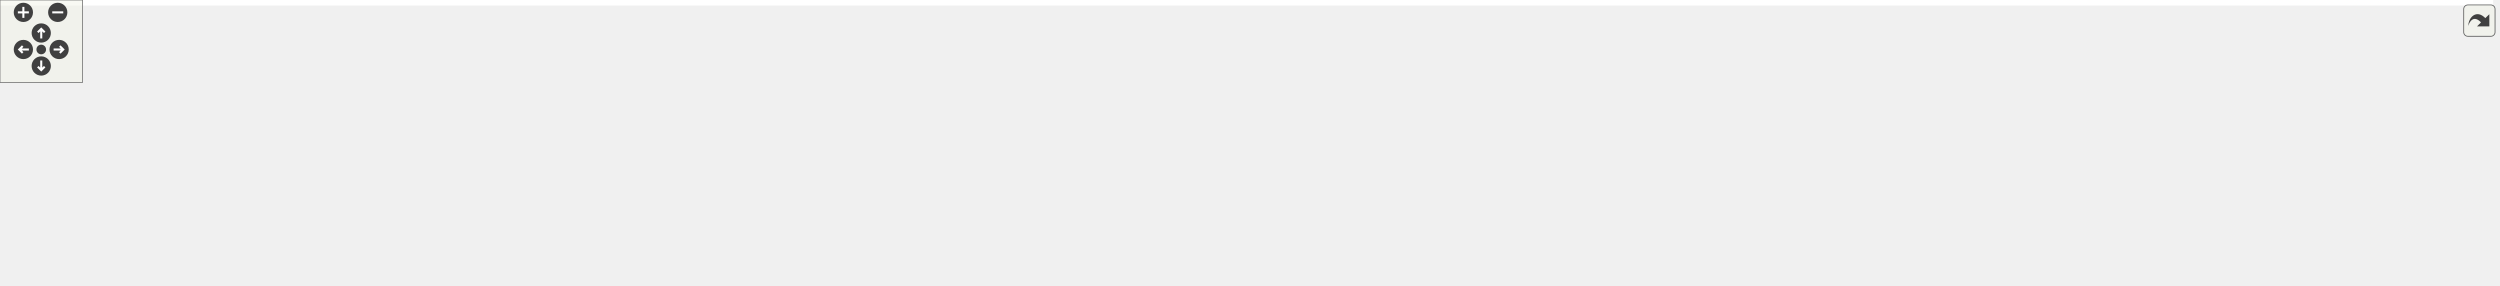
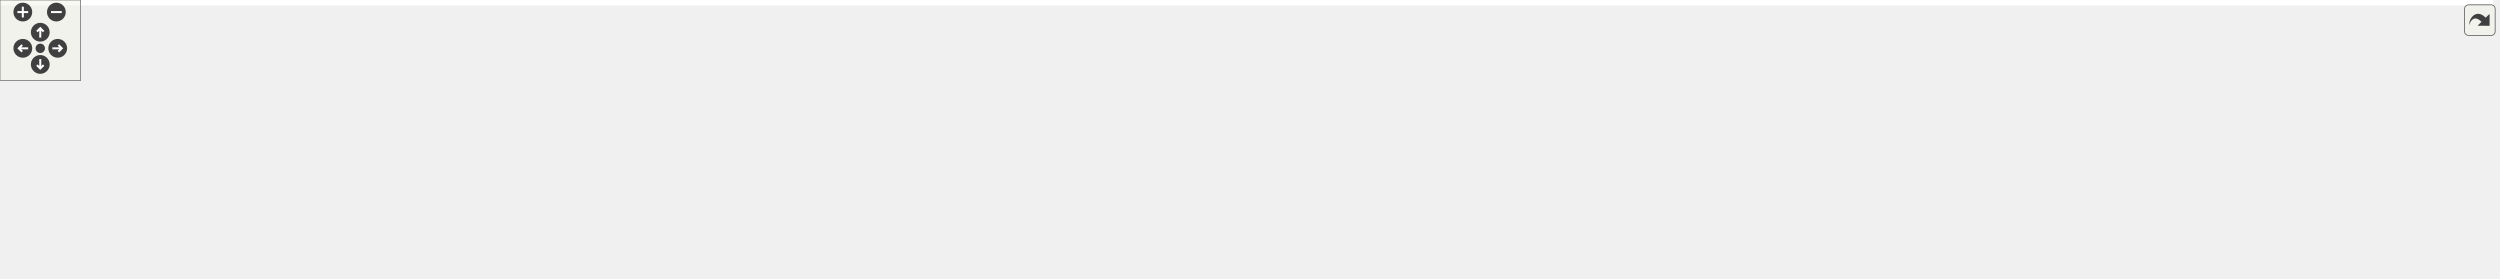
<svg xmlns="http://www.w3.org/2000/svg" xmlns:xlink="http://www.w3.org/1999/xlink" id="main" version="1.1" xml:space="preserve">
  <style type="text/css">
.edge:hover path { stroke: red; }
.edge:hover polygon { stroke: red; fill: red; }
</style>
  <defs>
    <circle id="rim" cx="0" cy="0" r="7" />
    <circle id="rim2" cx="0" cy="0" r="3.5" />
    <g id="zoomPlus">
      <use xlink:href="#rim" fill="#404040">
        <set attributeName="fill" to="#808080" begin="zoomplus.mouseover" end="zoomplus.mouseout" />
      </use>
      <path d="M-4,0h8M0,-4v8" fill="none" stroke="white" stroke-width="1.5" pointer-events="none" />
    </g>
    <g id="zoomMin">
      <use xlink:href="#rim" fill="#404040">
        <set attributeName="fill" to="#808080" begin="zoomminus.mouseover" end="zoomminus.mouseout" />
      </use>
      <path d="M-4,0h8" fill="none" stroke="white" stroke-width="1.5" pointer-events="none" />
    </g>
    <g id="dirArrow">
      <path fill="none" stroke="white" stroke-width="1.5" d="M0,-3.0v7 M-2.5,-0.5L0,-3.0L2.5,-0.5" />
    </g>
    <g id="resetDef">
      <use xlink:href="#rim2" fill="#404040">
        <set attributeName="fill" to="#808080" begin="reset.mouseover" end="reset.mouseout" />
      </use>
    </g>
  </defs>
  <svg id="graph" class="graph">
    <g id="viewport">
-       <polygon fill="#ffffff" stroke="transparent" points="-4,4 -4,-147 1813.5,-147 1813.5,4 -4,4" />
+       <polygon fill="#ffffff" stroke="transparent" points="-4,4 -4,-147 1857.5,-147 1857.5,4 -4,4" />
      <g id="node1" class="node">
-         <polygon fill="#bfbfbf" stroke="#000000" points="756.5,-112.5 756.5,-142.5 923.5,-142.5 923.5,-112.5 756.5,-112.5" />
-         <text text-anchor="start" x="764.5" y="-130.5" font-family="Helvetica,sans-Serif" font-size="10.00" fill="#000000">include/DoocsBackendRegister</text>
-         <text text-anchor="middle" x="840" y="-119.5" font-family="Helvetica,sans-Serif" font-size="10.00" fill="#000000">Accessor.h</text>
+         <polygon fill="#bfbfbf" stroke="#000000" points="800.5,-112.5 800.5,-142.5 967.5,-142.5 967.5,-112.5 800.5,-112.5" />
+         <text text-anchor="start" x="808.5" y="-130.5" font-family="Helvetica,sans-Serif" font-size="10.00" fill="#000000">include/DoocsBackendRegister</text>
+         <text text-anchor="middle" x="884" y="-119.5" font-family="Helvetica,sans-Serif" font-size="10.00" fill="#000000">Accessor.h</text>
      </g>
      <g id="node2" class="node">
-         <polygon fill="#ffffff" stroke="#bfbfbf" points="262,-.5 262,-19.5 310,-19.5 310,-.5 262,-.5" />
-         <text text-anchor="middle" x="286" y="-7.5" font-family="Helvetica,sans-Serif" font-size="10.00" fill="#000000">mutex</text>
+         <polygon fill="#ffffff" stroke="#bfbfbf" points="438,-.5 438,-19.5 486,-19.5 486,-.5 438,-.5" />
+         <text text-anchor="middle" x="462" y="-7.5" font-family="Helvetica,sans-Serif" font-size="10.00" fill="#000000">mutex</text>
      </g>
      <g id="edge1" class="edge">
-         <path fill="none" stroke="#191970" d="M756.24,-121.096C650.107,-112.349 473.475,-95.506 411,-76 372.78,-64.067 332.504,-40.536 308.317,-25.038" />
-         <polygon fill="#191970" stroke="#191970" points="310.161,-22.062 299.873,-19.532 306.338,-27.925 310.161,-22.062" />
+         <path fill="none" stroke="#191970" d="M800.421,-123.339C682.087,-116.581 477.495,-101.357 455,-76 443.924,-63.515 447.623,-44.03 452.922,-29.462" />
+         <polygon fill="#191970" stroke="#191970" points="456.292,-30.473 456.876,-19.895 449.822,-27.8 456.292,-30.473" />
      </g>
      <g id="node3" class="node">
-         <polygon fill="#ffffff" stroke="#bfbfbf" points="778.5,-56.5 778.5,-75.5 825.5,-75.5 825.5,-56.5 778.5,-56.5" />
-         <text text-anchor="middle" x="802" y="-63.5" font-family="Helvetica,sans-Serif" font-size="10.00" fill="#000000">queue</text>
+         <polygon fill="#ffffff" stroke="#bfbfbf" points="822.5,-56.5 822.5,-75.5 869.5,-75.5 869.5,-56.5 822.5,-56.5" />
+         <text text-anchor="middle" x="846" y="-63.5" font-family="Helvetica,sans-Serif" font-size="10.00" fill="#000000">queue</text>
      </g>
      <g id="edge2" class="edge">
-         <path fill="none" stroke="#191970" d="M830.607,-112.298C825.387,-103.85 818.854,-93.277 813.35,-84.369" />
-         <polygon fill="#191970" stroke="#191970" points="816.318,-82.514 808.084,-75.847 810.363,-86.194 816.318,-82.514" />
+         <path fill="none" stroke="#191970" d="M874.607,-112.298C869.387,-103.85 862.854,-93.277 857.35,-84.369" />
+         <polygon fill="#191970" stroke="#191970" points="860.318,-82.514 852.084,-75.847 854.363,-86.194 860.318,-82.514" />
      </g>
      <g id="node4" class="node">
-         <polygon fill="#ffffff" stroke="#bfbfbf" points="843.5,-56.5 843.5,-75.5 912.5,-75.5 912.5,-56.5 843.5,-56.5" />
-         <text text-anchor="middle" x="878" y="-63.5" font-family="Helvetica,sans-Serif" font-size="10.00" fill="#000000">type_traits</text>
+         <polygon fill="#ffffff" stroke="#bfbfbf" points="887.5,-56.5 887.5,-75.5 956.5,-75.5 956.5,-56.5 887.5,-56.5" />
+         <text text-anchor="middle" x="922" y="-63.5" font-family="Helvetica,sans-Serif" font-size="10.00" fill="#000000">type_traits</text>
      </g>
      <g id="edge3" class="edge">
-         <path fill="none" stroke="#191970" d="M849.393,-112.298C854.613,-103.85 861.146,-93.277 866.65,-84.369" />
-         <polygon fill="#191970" stroke="#191970" points="869.637,-86.194 871.916,-75.847 863.682,-82.514 869.637,-86.194" />
+         <path fill="none" stroke="#191970" d="M893.393,-112.298C898.613,-103.85 905.146,-93.277 910.65,-84.369" />
+         <polygon fill="#191970" stroke="#191970" points="913.637,-86.194 915.916,-75.847 907.682,-82.514 913.637,-86.194" />
      </g>
      <g id="node5" class="node">
-         <polygon fill="#ffffff" stroke="#bfbfbf" points="930.5,-56.5 930.5,-75.5 1073.5,-75.5 1073.5,-56.5 930.5,-56.5" />
-         <text text-anchor="middle" x="1002" y="-63.5" font-family="Helvetica,sans-Serif" font-size="10.00" fill="#000000">ChimeraTK/AccessMode.h</text>
+         <polygon fill="#ffffff" stroke="#bfbfbf" points="974.5,-56.5 974.5,-75.5 1117.5,-75.5 1117.5,-56.5 974.5,-56.5" />
+         <text text-anchor="middle" x="1046" y="-63.5" font-family="Helvetica,sans-Serif" font-size="10.00" fill="#000000">ChimeraTK/AccessMode.h</text>
      </g>
      <g id="edge4" class="edge">
-         <path fill="none" stroke="#191970" d="M879.63,-112.455C906.541,-102.239 941.781,-88.861 967.529,-79.086" />
-         <polygon fill="#191970" stroke="#191970" points="968.789,-82.352 976.896,-75.53 966.304,-75.807 968.789,-82.352" />
+         <path fill="none" stroke="#191970" d="M923.63,-112.455C950.541,-102.239 985.781,-88.861 1011.529,-79.086" />
+         <polygon fill="#191970" stroke="#191970" points="1012.789,-82.352 1020.896,-75.53 1010.304,-75.807 1012.789,-82.352" />
      </g>
      <g id="node6" class="node">
        <polygon fill="#ffffff" stroke="#bfbfbf" points="634.5,-.5 634.5,-19.5 765.5,-19.5 765.5,-.5 634.5,-.5" />
        <text text-anchor="middle" x="700" y="-7.5" font-family="Helvetica,sans-Serif" font-size="10.00" fill="#000000">ChimeraTK/Exception.h</text>
      </g>
      <g id="edge5" class="edge">
-         <path fill="none" stroke="#191970" d="M756.395,-120.328C696.154,-113.225 622.223,-99.849 603,-76 584.036,-52.473 619.628,-34.049 652.913,-22.715" />
-         <polygon fill="#191970" stroke="#191970" points="654.209,-25.974 662.648,-19.568 652.056,-19.314 654.209,-25.974" />
+         <path fill="none" stroke="#191970" d="M800.395,-120.328C740.154,-113.225 666.223,-99.849 647,-76 632.941,-58.558 654.419,-38.486 674.096,-25.1" />
+         <polygon fill="#191970" stroke="#191970" points="676.081,-27.985 682.593,-19.628 672.29,-22.1 676.081,-27.985" />
      </g>
      <g id="node7" class="node">
-         <polygon fill="#ffffff" stroke="#bfbfbf" points="1092,-56.5 1092,-75.5 1272,-75.5 1272,-56.5 1092,-56.5" />
-         <text text-anchor="middle" x="1182" y="-63.5" font-family="Helvetica,sans-Serif" font-size="10.00" fill="#000000">ChimeraTK/FixedPointConverter.h</text>
+         <polygon fill="#ffffff" stroke="#bfbfbf" points="1136,-56.5 1136,-75.5 1316,-75.5 1316,-56.5 1136,-56.5" />
+         <text text-anchor="middle" x="1226" y="-63.5" font-family="Helvetica,sans-Serif" font-size="10.00" fill="#000000">ChimeraTK/FixedPointConverter.h</text>
      </g>
      <g id="edge6" class="edge">
-         <path fill="none" stroke="#191970" d="M923.663,-112.455C983.98,-101.609 1064.115,-87.199 1119.049,-77.32" />
-         <polygon fill="#191970" stroke="#191970" points="1119.78,-80.745 1129.002,-75.53 1118.541,-73.856 1119.78,-80.745" />
+         <path fill="none" stroke="#191970" d="M967.663,-112.455C1027.98,-101.609 1108.115,-87.199 1163.049,-77.32" />
+         <polygon fill="#191970" stroke="#191970" points="1163.78,-80.745 1173.002,-75.53 1162.541,-73.856 1163.78,-80.745" />
      </g>
      <g id="node8" class="node">
-         <polygon fill="#ffffff" stroke="#bfbfbf" points="1290.5,-56.5 1290.5,-75.5 1433.5,-75.5 1433.5,-56.5 1290.5,-56.5" />
-         <text text-anchor="middle" x="1362" y="-63.5" font-family="Helvetica,sans-Serif" font-size="10.00" fill="#000000">ChimeraTK/RegisterPath.h</text>
+         <polygon fill="#ffffff" stroke="#bfbfbf" points="1334.5,-56.5 1334.5,-75.5 1477.5,-75.5 1477.5,-56.5 1334.5,-56.5" />
+         <text text-anchor="middle" x="1406" y="-63.5" font-family="Helvetica,sans-Serif" font-size="10.00" fill="#000000">ChimeraTK/RegisterPath.h</text>
      </g>
      <g id="edge7" class="edge">
-         <path fill="none" stroke="#191970" d="M923.742,-117.887C1010.211,-107.922 1149.349,-91.784 1280.238,-76.085" />
-         <polygon fill="#191970" stroke="#191970" points="1280.938,-79.526 1290.449,-74.859 1280.104,-72.576 1280.938,-79.526" />
+         <path fill="none" stroke="#191970" d="M967.742,-117.887C1054.211,-107.922 1193.349,-91.784 1324.238,-76.085" />
+         <polygon fill="#191970" stroke="#191970" points="1324.938,-79.526 1334.449,-74.859 1324.104,-72.576 1324.938,-79.526" />
      </g>
      <g id="node9" class="node">
-         <polygon fill="#ffffff" stroke="#bfbfbf" points="1452,-56.5 1452,-75.5 1632,-75.5 1632,-56.5 1452,-56.5" />
-         <text text-anchor="middle" x="1542" y="-63.5" font-family="Helvetica,sans-Serif" font-size="10.00" fill="#000000">ChimeraTK/NDRegisterAccessor.h</text>
+         <polygon fill="#ffffff" stroke="#bfbfbf" points="1496,-56.5 1496,-75.5 1676,-75.5 1676,-56.5 1496,-56.5" />
+         <text text-anchor="middle" x="1586" y="-63.5" font-family="Helvetica,sans-Serif" font-size="10.00" fill="#000000">ChimeraTK/NDRegisterAccessor.h</text>
      </g>
      <g id="edge8" class="edge">
-         <path fill="none" stroke="#191970" d="M923.929,-120.744C1038.465,-111.433 1250.431,-93.871 1441.928,-76.089" />
-         <polygon fill="#191970" stroke="#191970" points="1442.265,-79.573 1451.898,-75.161 1441.616,-72.603 1442.265,-79.573" />
+         <path fill="none" stroke="#191970" d="M967.929,-120.744C1082.465,-111.433 1294.431,-93.871 1485.928,-76.089" />
+         <polygon fill="#191970" stroke="#191970" points="1486.265,-79.573 1495.898,-75.161 1485.616,-72.603 1486.265,-79.573" />
      </g>
      <g id="node10" class="node">
-         <polygon fill="#ffffff" stroke="#bfbfbf" points="1650,-56.5 1650,-75.5 1720,-75.5 1720,-56.5 1650,-56.5" />
-         <text text-anchor="middle" x="1685" y="-63.5" font-family="Helvetica,sans-Serif" font-size="10.00" fill="#000000">eq_client.h</text>
+         <polygon fill="#ffffff" stroke="#bfbfbf" points="1694,-56.5 1694,-75.5 1764,-75.5 1764,-56.5 1694,-56.5" />
+         <text text-anchor="middle" x="1729" y="-63.5" font-family="Helvetica,sans-Serif" font-size="10.00" fill="#000000">eq_client.h</text>
      </g>
      <g id="edge9" class="edge">
-         <path fill="none" stroke="#191970" d="M923.768,-126.495C1068.182,-123.8 1373.337,-113.885 1639.309,-76.04" />
-         <polygon fill="#191970" stroke="#191970" points="1640.15,-79.456 1649.549,-74.567 1639.153,-72.527 1640.15,-79.456" />
+         <path fill="none" stroke="#191970" d="M967.768,-126.495C1112.182,-123.8 1417.337,-113.885 1683.309,-76.04" />
+         <polygon fill="#191970" stroke="#191970" points="1684.15,-79.456 1693.549,-74.567 1683.153,-72.527 1684.15,-79.456" />
      </g>
      <g id="node11" class="node">
        <polygon fill="#ffffff" stroke="#bfbfbf" points="504,-.5 504,-19.5 560,-19.5 560,-.5 504,-.5" />
        <text text-anchor="middle" x="532" y="-7.5" font-family="Helvetica,sans-Serif" font-size="10.00" fill="#000000">eq_fct.h</text>
      </g>
      <g id="edge10" class="edge">
-         <path fill="none" stroke="#191970" d="M756.297,-115.484C696.324,-105.85 621.491,-91.431 594,-76 573.338,-64.402 555.515,-43.583 544.35,-28.422" />
-         <polygon fill="#191970" stroke="#191970" points="546.92,-25.994 538.292,-19.845 541.202,-30.033 546.92,-25.994" />
+         <path fill="none" stroke="#191970" d="M800.25,-117.225C751.917,-109.508 690.667,-96.633 639,-76 606.721,-63.109 573.196,-40.716 552.466,-25.632" />
+         <polygon fill="#191970" stroke="#191970" points="554.525,-22.802 544.406,-19.663 550.359,-28.427 554.525,-22.802" />
      </g>
      <g id="node12" class="node">
-         <polygon fill="#ffffff" stroke="#bfbfbf" points="1738.5,-56.5 1738.5,-75.5 1809.5,-75.5 1809.5,-56.5 1738.5,-56.5" />
-         <text text-anchor="middle" x="1774" y="-63.5" font-family="Helvetica,sans-Serif" font-size="10.00" fill="#000000">eq_errors.h</text>
+         <polygon fill="#ffffff" stroke="#bfbfbf" points="1782.5,-56.5 1782.5,-75.5 1853.5,-75.5 1853.5,-56.5 1782.5,-56.5" />
+         <text text-anchor="middle" x="1818" y="-63.5" font-family="Helvetica,sans-Serif" font-size="10.00" fill="#000000">eq_errors.h</text>
      </g>
      <g id="edge11" class="edge">
-         <path fill="none" stroke="#191970" d="M923.806,-124.369C1110.448,-117.122 1556.675,-98.206 1728.077,-75.866" />
-         <polygon fill="#191970" stroke="#191970" points="1728.792,-79.301 1738.233,-74.493 1727.854,-72.364 1728.792,-79.301" />
+         <path fill="none" stroke="#191970" d="M967.806,-124.369C1154.448,-117.122 1600.675,-98.206 1772.077,-75.866" />
+         <polygon fill="#191970" stroke="#191970" points="1772.792,-79.301 1782.233,-74.493 1771.854,-72.364 1772.792,-79.301" />
      </g>
      <g id="node13" class="node">
        <g id="a_node13">
          <a xlink:href="_doocs_backend_8h.html" target="_top" xlink:title="DoocsBackend.h">
-             <polygon fill="#ffffff" stroke="#000000" points="205,-56.5 205,-75.5 303,-75.5 303,-56.5 205,-56.5" />
-             <text text-anchor="middle" x="254" y="-63.5" font-family="Helvetica,sans-Serif" font-size="10.00" fill="#000000">DoocsBackend.h</text>
+             <polygon fill="#ffffff" stroke="#000000" points="292,-56.5 292,-75.5 390,-75.5 390,-56.5 292,-56.5" />
+             <text text-anchor="middle" x="341" y="-63.5" font-family="Helvetica,sans-Serif" font-size="10.00" fill="#000000">DoocsBackend.h</text>
          </a>
        </g>
      </g>
      <g id="edge12" class="edge">
-         <path fill="none" stroke="#191970" d="M756.352,-118.721C636.232,-106.115 417.845,-83.195 313.115,-72.204" />
-         <polygon fill="#191970" stroke="#191970" points="313.349,-68.71 303.038,-71.147 312.618,-75.671 313.349,-68.71" />
-       </g>
-       <g id="node16" class="node">
-         <g id="a_node16">
+         <path fill="none" stroke="#191970" d="M800.083,-118.447C707.483,-108.387 554.054,-91.511 422,-76 414.937,-75.17 407.531,-74.282 400.187,-73.389" />
+         <polygon fill="#191970" stroke="#191970" points="400.599,-69.914 390.248,-72.174 399.75,-76.862 400.599,-69.914" />
+       </g>
+       <g id="node17" class="node">
+         <g id="a_node17">
          <a xlink:href="_event_id_mapper_8h.html" target="_top" xlink:title="EventIdMapper.h">
-             <polygon fill="#ffffff" stroke="#000000" points="420,-56.5 420,-75.5 518,-75.5 518,-56.5 420,-56.5" />
-             <text text-anchor="middle" x="469" y="-63.5" font-family="Helvetica,sans-Serif" font-size="10.00" fill="#000000">EventIdMapper.h</text>
+             <polygon fill="#ffffff" stroke="#000000" points="464,-56.5 464,-75.5 562,-75.5 562,-56.5 464,-56.5" />
+             <text text-anchor="middle" x="513" y="-63.5" font-family="Helvetica,sans-Serif" font-size="10.00" fill="#000000">EventIdMapper.h</text>
          </a>
        </g>
      </g>
-       <g id="edge16" class="edge">
-         <path fill="none" stroke="#191970" d="M756.278,-113.621C686.738,-102.094 589.559,-85.985 527.957,-75.773" />
-         <polygon fill="#191970" stroke="#191970" points="528.448,-72.307 518.011,-74.124 527.303,-79.213 528.448,-72.307" />
+       <g id="edge17" class="edge">
+         <path fill="none" stroke="#191970" d="M800.278,-113.621C730.738,-102.094 633.559,-85.985 571.957,-75.773" />
+         <polygon fill="#191970" stroke="#191970" points="572.448,-72.307 562.011,-74.124 571.303,-79.213 572.448,-72.307" />
      </g>
      <g id="node19" class="node">
        <g id="a_node19">
          <a xlink:href="_z_m_q_subscription_manager_8h.html" target="_top" xlink:title="ZMQSubscriptionManager.h">
-             <polygon fill="#ffffff" stroke="#000000" points="611.5,-56.5 611.5,-75.5 760.5,-75.5 760.5,-56.5 611.5,-56.5" />
-             <text text-anchor="middle" x="686" y="-63.5" font-family="Helvetica,sans-Serif" font-size="10.00" fill="#000000">ZMQSubscriptionManager.h</text>
+             <polygon fill="#ffffff" stroke="#000000" points="655.5,-56.5 655.5,-75.5 804.5,-75.5 804.5,-56.5 655.5,-56.5" />
+             <text text-anchor="middle" x="730" y="-63.5" font-family="Helvetica,sans-Serif" font-size="10.00" fill="#000000">ZMQSubscriptionManager.h</text>
          </a>
        </g>
      </g>
-       <g id="edge21" class="edge">
-         <path fill="none" stroke="#191970" d="M802.327,-112.455C776.97,-102.329 743.835,-89.096 719.417,-79.345" />
-         <polygon fill="#191970" stroke="#191970" points="720.449,-75.989 709.865,-75.53 717.853,-82.49 720.449,-75.989" />
+       <g id="edge22" class="edge">
+         <path fill="none" stroke="#191970" d="M846.327,-112.455C820.97,-102.329 787.835,-89.096 763.417,-79.345" />
+         <polygon fill="#191970" stroke="#191970" points="764.449,-75.989 753.865,-75.53 761.853,-82.49 764.449,-75.989" />
      </g>
      <g id="edge13" class="edge">
-         <path fill="none" stroke="#191970" d="M259.574,-56.245C263.933,-48.617 270.121,-37.788 275.413,-28.527" />
-         <polygon fill="#191970" stroke="#191970" points="278.567,-30.062 280.49,-19.643 272.49,-26.589 278.567,-30.062" />
+         <path fill="none" stroke="#191970" d="M361.801,-56.373C381.224,-47.384 410.422,-33.871 432.296,-23.747" />
+         <polygon fill="#191970" stroke="#191970" points="433.866,-26.878 441.471,-19.501 430.925,-20.525 433.866,-26.878" />
      </g>
      <g id="node14" class="node">
        <polygon fill="#ffffff" stroke="#bfbfbf" points="198,-.5 198,-19.5 244,-19.5 244,-.5 198,-.5" />
        <text text-anchor="middle" x="221" y="-7.5" font-family="Helvetica,sans-Serif" font-size="10.00" fill="#000000">future</text>
      </g>
      <g id="edge14" class="edge">
-         <path fill="none" stroke="#191970" d="M248.252,-56.245C243.756,-48.617 237.375,-37.788 231.917,-28.527" />
-         <polygon fill="#191970" stroke="#191970" points="234.775,-26.481 226.682,-19.643 228.744,-30.035 234.775,-26.481" />
+         <path fill="none" stroke="#191970" d="M320.371,-56.373C301.108,-47.384 272.151,-33.871 250.458,-23.747" />
+         <polygon fill="#191970" stroke="#191970" points="251.901,-20.558 241.359,-19.501 248.941,-26.902 251.901,-20.558" />
      </g>
      <g id="node15" class="node">
        <polygon fill="#ffffff" stroke="#bfbfbf" points="0,-.5 0,-19.5 180,-19.5 180,-.5 0,-.5" />
        <text text-anchor="middle" x="90" y="-7.5" font-family="Helvetica,sans-Serif" font-size="10.00" fill="#000000">ChimeraTK/DeviceBackendImpl.h</text>
      </g>
      <g id="edge15" class="edge">
-         <path fill="none" stroke="#191970" d="M225.807,-56.373C198.655,-47.102 157.409,-33.018 127.498,-22.804" />
-         <polygon fill="#191970" stroke="#191970" points="128.419,-19.42 117.825,-19.501 126.157,-26.045 128.419,-19.42" />
-       </g>
-       <g id="edge18" class="edge">
-         <path fill="none" stroke="#191970" d="M437.541,-56.373C404.757,-46.341 353.56,-30.674 319.897,-20.373" />
-         <polygon fill="#191970" stroke="#191970" points="320.638,-16.94 310.052,-17.36 318.59,-23.633 320.638,-16.94" />
+         <path fill="none" stroke="#191970" d="M298.137,-56.437C255.09,-46.833 188.693,-32.019 142.509,-21.715" />
+         <polygon fill="#191970" stroke="#191970" points="143.209,-18.285 132.686,-19.524 141.684,-25.117 143.209,-18.285" />
+       </g>
+       <g id="node16" class="node">
+         <polygon fill="#ffffff" stroke="#bfbfbf" points="262.5,-.5 262.5,-19.5 419.5,-19.5 419.5,-.5 262.5,-.5" />
+         <text text-anchor="middle" x="341" y="-7.5" font-family="Helvetica,sans-Serif" font-size="10.00" fill="#000000">ChimeraTK/VersionNumber.h</text>
+       </g>
+       <g id="edge16" class="edge">
+         <path fill="none" stroke="#191970" d="M341,-56.245C341,-48.938 341,-38.694 341,-29.705" />
+         <polygon fill="#191970" stroke="#191970" points="344.5,-29.643 341,-19.643 337.5,-29.643 344.5,-29.643" />
      </g>
      <g id="edge19" class="edge">
-         <path fill="none" stroke="#191970" d="M479.974,-56.245C489.188,-48.055 502.553,-36.175 513.43,-26.507" />
-         <polygon fill="#191970" stroke="#191970" points="516.003,-28.902 521.152,-19.643 511.353,-23.67 516.003,-28.902" />
-       </g>
-       <g id="node17" class="node">
+         <path fill="none" stroke="#191970" d="M504.116,-56.245C496.803,-48.215 486.261,-36.639 477.553,-27.078" />
+         <polygon fill="#191970" stroke="#191970" points="480.103,-24.68 470.782,-19.643 474.927,-29.393 480.103,-24.68" />
+       </g>
+       <g id="edge20" class="edge">
+         <path fill="none" stroke="#191970" d="M516.309,-56.245C518.843,-48.778 522.418,-38.243 525.515,-29.114" />
+         <polygon fill="#191970" stroke="#191970" points="528.83,-30.237 528.728,-19.643 522.201,-27.988 528.83,-30.237" />
+       </g>
+       <g id="edge21" class="edge">
+         <path fill="none" stroke="#191970" d="M483.432,-56.373C454.831,-47.061 411.321,-32.895 379.918,-22.671" />
+         <polygon fill="#191970" stroke="#191970" points="380.774,-19.269 370.182,-19.501 378.607,-25.925 380.774,-19.269" />
+       </g>
+       <g id="node18" class="node">
        <polygon fill="#ffffff" stroke="#bfbfbf" points="578,-.5 578,-19.5 616,-19.5 616,-.5 578,-.5" />
        <text text-anchor="middle" x="597" y="-7.5" font-family="Helvetica,sans-Serif" font-size="10.00" fill="#000000">map</text>
      </g>
-       <g id="edge17" class="edge">
-         <path fill="none" stroke="#191970" d="M491.004,-56.373C512.394,-47.015 544.989,-32.755 568.385,-22.519" />
-         <polygon fill="#191970" stroke="#191970" points="570.03,-25.62 577.788,-18.405 567.224,-19.207 570.03,-25.62" />
-       </g>
-       <g id="node18" class="node">
-         <polygon fill="#ffffff" stroke="#bfbfbf" points="328.5,-.5 328.5,-19.5 485.5,-19.5 485.5,-.5 328.5,-.5" />
-         <text text-anchor="middle" x="407" y="-7.5" font-family="Helvetica,sans-Serif" font-size="10.00" fill="#000000">ChimeraTK/VersionNumber.h</text>
-       </g>
-       <g id="edge20" class="edge">
-         <path fill="none" stroke="#191970" d="M458.2,-56.245C449.132,-48.055 435.979,-36.175 425.276,-26.507" />
-         <polygon fill="#191970" stroke="#191970" points="427.443,-23.748 417.676,-19.643 422.751,-28.943 427.443,-23.748" />
-       </g>
-       <g id="edge24" class="edge">
-         <path fill="none" stroke="#191970" d="M611.225,-60.367C538.882,-54.069 426.106,-42.021 319.949,-19.897" />
-         <polygon fill="#191970" stroke="#191970" points="320.536,-16.444 310.028,-17.796 319.085,-23.292 320.536,-16.444" />
+       <g id="edge18" class="edge">
+         <path fill="none" stroke="#191970" d="M527.632,-56.245C540.399,-47.734 559.144,-35.237 573.93,-25.38" />
+         <polygon fill="#191970" stroke="#191970" points="576.157,-28.102 582.536,-19.643 572.274,-22.277 576.157,-28.102" />
+       </g>
+       <g id="edge25" class="edge">
+         <path fill="none" stroke="#191970" d="M672.661,-56.445C627.1,-48.473 561.603,-36.171 495.784,-20.013" />
+         <polygon fill="#191970" stroke="#191970" points="496.621,-16.615 486.073,-17.601 494.934,-23.409 496.621,-16.615" />
+       </g>
+       <g id="edge30" class="edge">
+         <path fill="none" stroke="#191970" d="M724.774,-56.245C720.688,-48.617 714.886,-37.788 709.925,-28.527" />
+         <polygon fill="#191970" stroke="#191970" points="712.973,-26.805 705.166,-19.643 706.803,-30.11 712.973,-26.805" />
      </g>
      <g id="edge29" class="edge">
-         <path fill="none" stroke="#191970" d="M688.439,-56.245C690.285,-48.858 692.883,-38.469 695.148,-29.409" />
-         <polygon fill="#191970" stroke="#191970" points="698.559,-30.193 697.589,-19.643 691.768,-28.495 698.559,-30.193" />
-       </g>
-       <g id="edge28" class="edge">
-         <path fill="none" stroke="#191970" d="M659.527,-56.373C634.14,-47.142 595.635,-33.14 567.578,-22.938" />
-         <polygon fill="#191970" stroke="#191970" points="568.722,-19.629 558.128,-19.501 566.33,-26.208 568.722,-19.629" />
-       </g>
-       <g id="edge25" class="edge">
-         <path fill="none" stroke="#191970" d="M670.497,-56.245C656.842,-47.653 636.734,-35.001 621.001,-25.102" />
-         <polygon fill="#191970" stroke="#191970" points="622.653,-22.006 612.325,-19.643 618.925,-27.931 622.653,-22.006" />
+         <path fill="none" stroke="#191970" d="M695.963,-56.373C660.893,-46.454 606.35,-31.028 569.919,-20.725" />
+         <polygon fill="#191970" stroke="#191970" points="570.731,-17.317 560.156,-17.963 568.826,-24.053 570.731,-17.317" />
+       </g>
+       <g id="edge26" class="edge">
+         <path fill="none" stroke="#191970" d="M707.136,-56.373C684.551,-46.863 649.941,-32.291 625.558,-22.025" />
+         <polygon fill="#191970" stroke="#191970" points="626.696,-18.706 616.121,-18.051 623.979,-25.157 626.696,-18.706" />
      </g>
      <g id="node20" class="node">
        <polygon fill="#ffffff" stroke="#bfbfbf" points="1048.5,-.5 1048.5,-19.5 1111.5,-19.5 1111.5,-.5 1048.5,-.5" />
        <text text-anchor="middle" x="1080" y="-7.5" font-family="Helvetica,sans-Serif" font-size="10.00" fill="#000000">pthread.h</text>
      </g>
-       <g id="edge22" class="edge">
-         <path fill="none" stroke="#191970" d="M760.663,-56.766C849.09,-45.763 989.702,-28.034 1038.168,-20.066" />
-         <polygon fill="#191970" stroke="#191970" points="1038.954,-23.482 1048.197,-18.304 1037.742,-16.588 1038.954,-23.482" />
+       <g id="edge23" class="edge">
+         <path fill="none" stroke="#191970" d="M804.576,-57.012C865.25,-49.221 953.261,-36.84 1038.362,-20.195" />
+         <polygon fill="#191970" stroke="#191970" points="1039.056,-23.625 1048.186,-18.251 1037.697,-16.758 1039.056,-23.625" />
      </g>
      <g id="node21" class="node">
        <polygon fill="#ffffff" stroke="#bfbfbf" points="784,-.5 784,-19.5 828,-19.5 828,-.5 784,-.5" />
        <text text-anchor="middle" x="806" y="-7.5" font-family="Helvetica,sans-Serif" font-size="10.00" fill="#000000">string</text>
      </g>
-       <g id="edge23" class="edge">
-         <path fill="none" stroke="#191970" d="M706.629,-56.373C725.892,-47.384 754.849,-33.871 776.542,-23.747" />
-         <polygon fill="#191970" stroke="#191970" points="778.059,-26.902 785.64,-19.501 775.098,-20.558 778.059,-26.902" />
+       <g id="edge24" class="edge">
+         <path fill="none" stroke="#191970" d="M743.238,-56.245C754.681,-47.814 771.43,-35.473 784.747,-25.66" />
+         <polygon fill="#191970" stroke="#191970" points="786.939,-28.392 792.913,-19.643 782.787,-22.757 786.939,-28.392" />
      </g>
      <g id="node22" class="node">
        <polygon fill="#ffffff" stroke="#bfbfbf" points="846.5,-.5 846.5,-19.5 893.5,-19.5 893.5,-.5 846.5,-.5" />
        <text text-anchor="middle" x="870" y="-7.5" font-family="Helvetica,sans-Serif" font-size="10.00" fill="#000000">vector</text>
      </g>
-       <g id="edge26" class="edge">
-         <path fill="none" stroke="#191970" d="M717.631,-56.373C750.781,-46.284 802.653,-30.497 836.49,-20.199" />
-         <polygon fill="#191970" stroke="#191970" points="837.824,-23.451 846.372,-17.191 835.786,-16.755 837.824,-23.451" />
+       <g id="edge27" class="edge">
+         <path fill="none" stroke="#191970" d="M754.067,-56.373C776.843,-47.263 811.234,-33.506 836.649,-23.34" />
+         <polygon fill="#191970" stroke="#191970" points="838.262,-26.465 846.247,-19.501 835.663,-19.965 838.262,-26.465" />
      </g>
      <g id="node23" class="node">
        <polygon fill="#ffffff" stroke="#bfbfbf" points="911.5,-.5 911.5,-19.5 1030.5,-19.5 1030.5,-.5 911.5,-.5" />
        <text text-anchor="middle" x="971" y="-7.5" font-family="Helvetica,sans-Serif" font-size="10.00" fill="#000000">boost/shared_ptr.hpp</text>
      </g>
-       <g id="edge27" class="edge">
-         <path fill="none" stroke="#191970" d="M734.669,-56.437C783.957,-46.752 860.205,-31.77 912.693,-21.457" />
-         <polygon fill="#191970" stroke="#191970" points="913.394,-24.886 922.531,-19.524 912.044,-18.017 913.394,-24.886" />
+       <g id="edge28" class="edge">
+         <path fill="none" stroke="#191970" d="M771.155,-56.437C812.314,-46.873 875.705,-32.143 920.024,-21.845" />
+         <polygon fill="#191970" stroke="#191970" points="921.066,-25.196 930.014,-19.524 919.481,-18.378 921.066,-25.196" />
      </g>
    </g>
  </svg>
  <g id="navigator" transform="translate(0 0)" fill="#404254">
    <rect fill="#f2f5e9" fill-opacity="0.5" stroke="#606060" stroke-width=".5" x="0" y="0" width="60" height="60" />
    <use id="zoomplus" xlink:href="#zoomPlus" x="17" y="9" />
    <use id="zoomminus" xlink:href="#zoomMin" x="42" y="9" />
    <use id="reset" xlink:href="#resetDef" x="30" y="36" />
    <g id="arrowUp" xlink:href="#dirArrow" transform="translate(30 24)">
      <use xlink:href="#rim" fill="#404040">
        <set attributeName="fill" to="#808080" begin="arrowUp.mouseover" end="arrowUp.mouseout" />
      </use>
      <path fill="none" stroke="white" stroke-width="1.5" d="M0,-3.0v7 M-2.5,-0.5L0,-3.0L2.5,-0.5" />
    </g>
    <g id="arrowRight" xlink:href="#dirArrow" transform="rotate(90) translate(36 -43)">
      <use xlink:href="#rim" fill="#404040">
        <set attributeName="fill" to="#808080" begin="arrowRight.mouseover" end="arrowRight.mouseout" />
      </use>
      <path fill="none" stroke="white" stroke-width="1.5" d="M0,-3.0v7 M-2.5,-0.5L0,-3.0L2.5,-0.5" />
    </g>
    <g id="arrowDown" xlink:href="#dirArrow" transform="rotate(180) translate(-30 -48)">
      <use xlink:href="#rim" fill="#404040">
        <set attributeName="fill" to="#808080" begin="arrowDown.mouseover" end="arrowDown.mouseout" />
      </use>
      <path fill="none" stroke="white" stroke-width="1.5" d="M0,-3.0v7 M-2.5,-0.5L0,-3.0L2.5,-0.5" />
    </g>
    <g id="arrowLeft" xlink:href="#dirArrow" transform="rotate(270) translate(-36 17)">
      <use xlink:href="#rim" fill="#404040">
        <set attributeName="fill" to="#808080" begin="arrowLeft.mouseover" end="arrowLeft.mouseout" />
      </use>
      <path fill="none" stroke="white" stroke-width="1.5" d="M0,-3.0v7 M-2.5,-0.5L0,-3.0L2.5,-0.5" />
    </g>
  </g>
  <svg viewBox="0 0 15 15" width="100%" height="30px" preserveAspectRatio="xMaxYMin meet">
    <g id="arrow_out" transform="scale(0.3 0.3)">
      <a xlink:href="_doocs_backend_register_accessor_8h__incl_org.svg" target="_base">
        <rect id="button" ry="5" rx="5" y="6" x="6" height="38" width="38" fill="#f2f5e9" fill-opacity="0.5" stroke="#606060" stroke-width="1.0" />
        <path id="arrow" d="M 11.5,31.437 C 11.94,20.098 22.043,11.323 32.159,21.979 L 37.069,17.246 C 37.069,17.246 37.088,32 37.088,32 L 22.16,31.978 C 22.16,31.978 26.998,27.14 26.998,27.14 C 18.529,18.264 13.292,25.23 11.5,31.437 z" style="fill:#404040;" />
      </a>
    </g>
  </svg>
</svg>
